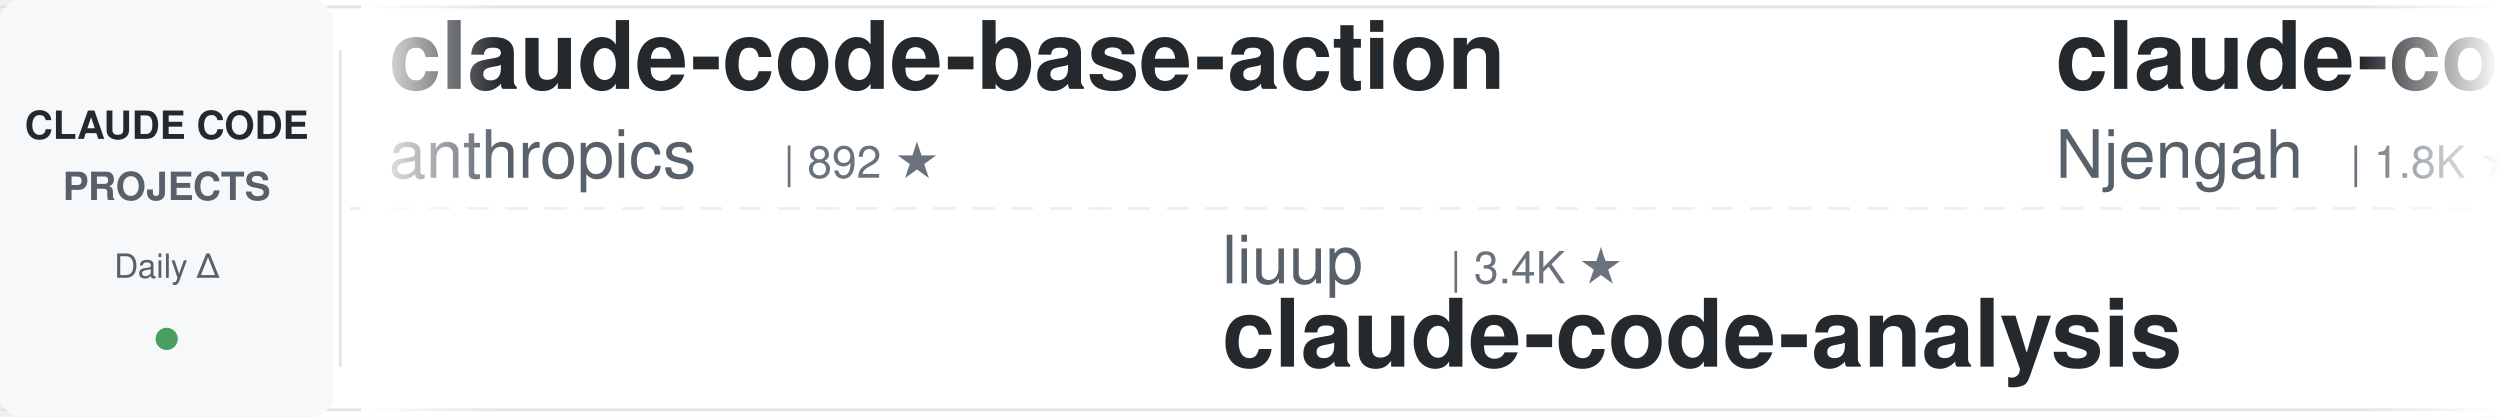
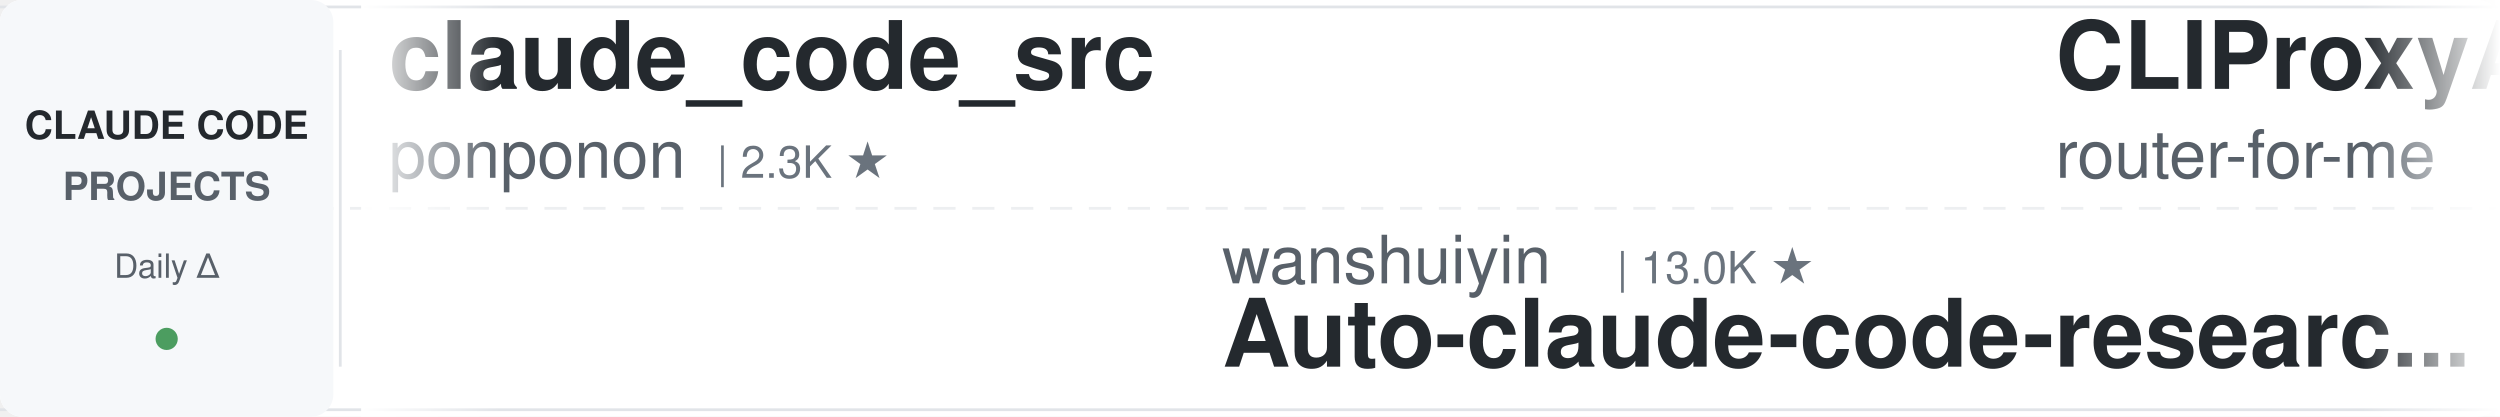
<svg xmlns="http://www.w3.org/2000/svg" width="900" height="150">
  <defs>
    <linearGradient id="leftFade" x1="0%" y1="0%" x2="100%" y2="0%">
      <stop offset="0%" style="stop-color:#ffffff;stop-opacity:1" />
      <stop offset="100%" style="stop-color:#ffffff;stop-opacity:0" />
    </linearGradient>
    <linearGradient id="rightFade" x1="0%" y1="0%" x2="100%" y2="0%">
      <stop offset="0%" style="stop-color:#ffffff;stop-opacity:0" />
      <stop offset="100%" style="stop-color:#ffffff;stop-opacity:1" />
    </linearGradient>
  </defs>
  <rect width="900" height="150" fill="#ffffff" rx="8" />
  <rect x="0" y="2" width="900" height="1" fill="#e1e4e8" />
  <rect x="0" y="147" width="900" height="1" fill="#e1e4e8" />
  <line x1="0" y1="75" x2="900" y2="75" stroke="#e1e4e8" stroke-width="1" stroke-dasharray="8 6" opacity="0.6" />
  <rect x="0" y="0" width="120" height="150" fill="#f6f8fa" rx="8" />
  <text x="60" y="50" font-family="-apple-system, BlinkMacSystemFont, 'Segoe UI', Helvetica, Arial, sans-serif" font-size="14" font-weight="600" fill="#24292e" text-anchor="middle">CLAUDE CODE</text>
  <text x="60" y="72" font-family="-apple-system, BlinkMacSystemFont, 'Segoe UI', Helvetica, Arial, sans-serif" font-size="14" font-weight="600" fill="#586069" text-anchor="middle">PROJECTS</text>
  <text x="60" y="100" font-family="-apple-system, BlinkMacSystemFont, 'Segoe UI', Helvetica, Arial, sans-serif" font-size="12" font-weight="500" fill="#586069" text-anchor="middle">Daily Δ</text>
  <circle cx="60" cy="122" r="4" fill="#22863a" opacity="0.8" />
  <rect x="122" y="18" width="1" height="114" fill="#e1e4e8" />
  <clipPath id="tickerClip">
    <rect x="130" y="0" width="770" height="150" />
  </clipPath>
  <g clip-path="url(#tickerClip)">
    <g id="tickerItems">
      <animateTransform attributeName="transform" attributeType="XML" type="translate" from="0 0" to="-3000 0" dur="54s" repeatCount="indefinite" />
      <g transform="translate(0, 0)">
-         <text x="140" y="32" font-family="-apple-system, BlinkMacSystemFont, 'Segoe UI', Helvetica, Arial, sans-serif" font-size="34" font-weight="600" fill="#24292e">claude-code-base-action</text>
-         <text x="140" y="64" font-family="-apple-system, BlinkMacSystemFont, 'Segoe UI', Helvetica, Arial, sans-serif" font-size="24" font-weight="400" fill="#586069">anthropics</text>
-         <text x="282" y="64" font-family="-apple-system, BlinkMacSystemFont, 'Segoe UI', Helvetica, Arial, sans-serif" font-size="16" font-weight="500" fill="#6a737d">| 892 ★</text>
-       </g>
-       <g transform="translate(300, 0)">
-         <text x="140" y="102" font-family="-apple-system, BlinkMacSystemFont, 'Segoe UI', Helvetica, Arial, sans-serif" font-size="24" font-weight="400" fill="#586069">liuup</text>
-         <text x="222" y="102" font-family="-apple-system, BlinkMacSystemFont, 'Segoe UI', Helvetica, Arial, sans-serif" font-size="16" font-weight="500" fill="#6a737d">| 3.4K ★</text>
-         <text x="140" y="132" font-family="-apple-system, BlinkMacSystemFont, 'Segoe UI', Helvetica, Arial, sans-serif" font-size="34" font-weight="600" fill="#24292e">claude-code-analysis</text>
-       </g>
-       <g transform="translate(600, 0)">
-         <text x="140" y="32" font-family="-apple-system, BlinkMacSystemFont, 'Segoe UI', Helvetica, Arial, sans-serif" font-size="34" font-weight="600" fill="#24292e">claude-code-cheat-sheet</text>
-         <text x="140" y="64" font-family="-apple-system, BlinkMacSystemFont, 'Segoe UI', Helvetica, Arial, sans-serif" font-size="24" font-weight="400" fill="#586069">Njengah</text>
-         <text x="246" y="64" font-family="-apple-system, BlinkMacSystemFont, 'Segoe UI', Helvetica, Arial, sans-serif" font-size="16" font-weight="500" fill="#6a737d">| 1.8K ★</text>
-       </g>
-       <g transform="translate(900, 0)">
-         <text x="140" y="102" font-family="-apple-system, BlinkMacSystemFont, 'Segoe UI', Helvetica, Arial, sans-serif" font-size="24" font-weight="400" fill="#586069">simonw</text>
-         <text x="234" y="102" font-family="-apple-system, BlinkMacSystemFont, 'Segoe UI', Helvetica, Arial, sans-serif" font-size="16" font-weight="500" fill="#6a737d">| 1.6K ★</text>
-         <text x="140" y="132" font-family="-apple-system, BlinkMacSystemFont, 'Segoe UI', Helvetica, Arial, sans-serif" font-size="34" font-weight="600" fill="#24292e">claude-code-transcripts</text>
-       </g>
-       <g transform="translate(1200, 0)">
        <text x="140" y="32" font-family="-apple-system, BlinkMacSystemFont, 'Segoe UI', Helvetica, Arial, sans-serif" font-size="34" font-weight="600" fill="#24292e">claude_code_src</text>
        <text x="140" y="64" font-family="-apple-system, BlinkMacSystemFont, 'Segoe UI', Helvetica, Arial, sans-serif" font-size="24" font-weight="400" fill="#586069">ponponon</text>
        <text x="258" y="64" font-family="-apple-system, BlinkMacSystemFont, 'Segoe UI', Helvetica, Arial, sans-serif" font-size="16" font-weight="500" fill="#6a737d">| 2.3K ★</text>
      </g>
-       <g transform="translate(1500, 0)">
+       <g transform="translate(300, 0)">
+         <text x="140" y="102" font-family="-apple-system, BlinkMacSystemFont, 'Segoe UI', Helvetica, Arial, sans-serif" font-size="24" font-weight="400" fill="#586069">wanshuiyin</text>
+         <text x="282" y="102" font-family="-apple-system, BlinkMacSystemFont, 'Segoe UI', Helvetica, Arial, sans-serif" font-size="16" font-weight="500" fill="#6a737d">| 13.0K ★</text>
+         <text x="140" y="132" font-family="-apple-system, BlinkMacSystemFont, 'Segoe UI', Helvetica, Arial, sans-serif" font-size="34" font-weight="600" fill="#24292e">Auto-claude-code-researc...</text>
+       </g>
+       <g transform="translate(600, 0)">
+         <text x="140" y="32" font-family="-apple-system, BlinkMacSystemFont, 'Segoe UI', Helvetica, Arial, sans-serif" font-size="34" font-weight="600" fill="#24292e">CLIProxyAPI</text>
+         <text x="140" y="64" font-family="-apple-system, BlinkMacSystemFont, 'Segoe UI', Helvetica, Arial, sans-serif" font-size="24" font-weight="400" fill="#586069">router-for-me</text>
+         <text x="318" y="64" font-family="-apple-system, BlinkMacSystemFont, 'Segoe UI', Helvetica, Arial, sans-serif" font-size="16" font-weight="500" fill="#6a737d">| 39.1K ★</text>
+       </g>
+       <g transform="translate(900, 0)">
        <text x="140" y="102" font-family="-apple-system, BlinkMacSystemFont, 'Segoe UI', Helvetica, Arial, sans-serif" font-size="24" font-weight="400" fill="#586069">rohitg00</text>
        <text x="258" y="102" font-family="-apple-system, BlinkMacSystemFont, 'Segoe UI', Helvetica, Arial, sans-serif" font-size="16" font-weight="500" fill="#6a737d">| 2.2K ★</text>
        <text x="140" y="132" font-family="-apple-system, BlinkMacSystemFont, 'Segoe UI', Helvetica, Arial, sans-serif" font-size="34" font-weight="600" fill="#24292e">awesome-claude-code-tool...</text>
      </g>
+       <g transform="translate(1200, 0)">
+         <text x="140" y="32" font-family="-apple-system, BlinkMacSystemFont, 'Segoe UI', Helvetica, Arial, sans-serif" font-size="34" font-weight="600" fill="#24292e">arcads-claude-code</text>
+         <text x="140" y="64" font-family="-apple-system, BlinkMacSystemFont, 'Segoe UI', Helvetica, Arial, sans-serif" font-size="24" font-weight="400" fill="#586069">krusemediallc</text>
+         <text x="318" y="64" font-family="-apple-system, BlinkMacSystemFont, 'Segoe UI', Helvetica, Arial, sans-serif" font-size="16" font-weight="500" fill="#6a737d">| 946 ★</text>
+       </g>
+       <g transform="translate(1500, 0)">
+         <text x="140" y="102" font-family="-apple-system, BlinkMacSystemFont, 'Segoe UI', Helvetica, Arial, sans-serif" font-size="24" font-weight="400" fill="#586069">anthropics</text>
+         <text x="282" y="102" font-family="-apple-system, BlinkMacSystemFont, 'Segoe UI', Helvetica, Arial, sans-serif" font-size="16" font-weight="500" fill="#6a737d">| 892 ★</text>
+         <text x="140" y="132" font-family="-apple-system, BlinkMacSystemFont, 'Segoe UI', Helvetica, Arial, sans-serif" font-size="34" font-weight="600" fill="#24292e">claude-code-base-action</text>
+       </g>
      <g transform="translate(1800, 0)">
-         <text x="140" y="32" font-family="-apple-system, BlinkMacSystemFont, 'Segoe UI', Helvetica, Arial, sans-serif" font-size="34" font-weight="600" fill="#24292e">claude-code-system-promp...</text>
-         <text x="140" y="64" font-family="-apple-system, BlinkMacSystemFont, 'Segoe UI', Helvetica, Arial, sans-serif" font-size="24" font-weight="400" fill="#586069">Piebald-AI</text>
-         <text x="282" y="64" font-family="-apple-system, BlinkMacSystemFont, 'Segoe UI', Helvetica, Arial, sans-serif" font-size="16" font-weight="500" fill="#6a737d">| 11.5K ★</text>
+         <text x="140" y="32" font-family="-apple-system, BlinkMacSystemFont, 'Segoe UI', Helvetica, Arial, sans-serif" font-size="34" font-weight="600" fill="#24292e">claude-howto</text>
+         <text x="140" y="64" font-family="-apple-system, BlinkMacSystemFont, 'Segoe UI', Helvetica, Arial, sans-serif" font-size="24" font-weight="400" fill="#586069">luongnv89</text>
+         <text x="270" y="64" font-family="-apple-system, BlinkMacSystemFont, 'Segoe UI', Helvetica, Arial, sans-serif" font-size="16" font-weight="500" fill="#6a737d">| 39.2K ★</text>
      </g>
      <g transform="translate(2100, 0)">
-         <text x="140" y="102" font-family="-apple-system, BlinkMacSystemFont, 'Segoe UI', Helvetica, Arial, sans-serif" font-size="24" font-weight="400" fill="#586069">krusemediallc</text>
-         <text x="318" y="102" font-family="-apple-system, BlinkMacSystemFont, 'Segoe UI', Helvetica, Arial, sans-serif" font-size="16" font-weight="500" fill="#6a737d">| 946 ★</text>
-         <text x="140" y="132" font-family="-apple-system, BlinkMacSystemFont, 'Segoe UI', Helvetica, Arial, sans-serif" font-size="34" font-weight="600" fill="#24292e">arcads-claude-code</text>
+         <text x="140" y="102" font-family="-apple-system, BlinkMacSystemFont, 'Segoe UI', Helvetica, Arial, sans-serif" font-size="24" font-weight="400" fill="#586069">affaan-m</text>
+         <text x="258" y="102" font-family="-apple-system, BlinkMacSystemFont, 'Segoe UI', Helvetica, Arial, sans-serif" font-size="16" font-weight="500" fill="#6a737d">| 225.6K ★</text>
+         <text x="140" y="132" font-family="-apple-system, BlinkMacSystemFont, 'Segoe UI', Helvetica, Arial, sans-serif" font-size="34" font-weight="600" fill="#24292e">ECC</text>
      </g>
      <g transform="translate(2400, 0)">
-         <text x="140" y="32" font-family="-apple-system, BlinkMacSystemFont, 'Segoe UI', Helvetica, Arial, sans-serif" font-size="34" font-weight="600" fill="#24292e">claude-skills</text>
-         <text x="140" y="64" font-family="-apple-system, BlinkMacSystemFont, 'Segoe UI', Helvetica, Arial, sans-serif" font-size="24" font-weight="400" fill="#586069">alirezarezvani</text>
-         <text x="330" y="64" font-family="-apple-system, BlinkMacSystemFont, 'Segoe UI', Helvetica, Arial, sans-serif" font-size="16" font-weight="500" fill="#6a737d">| 19.8K ★</text>
+         <text x="140" y="32" font-family="-apple-system, BlinkMacSystemFont, 'Segoe UI', Helvetica, Arial, sans-serif" font-size="34" font-weight="600" fill="#24292e">claude-code-plugins-plus...</text>
+         <text x="140" y="64" font-family="-apple-system, BlinkMacSystemFont, 'Segoe UI', Helvetica, Arial, sans-serif" font-size="24" font-weight="400" fill="#586069">jeremylongshore</text>
+         <text x="342" y="64" font-family="-apple-system, BlinkMacSystemFont, 'Segoe UI', Helvetica, Arial, sans-serif" font-size="16" font-weight="500" fill="#6a737d">| 2.5K ★</text>
      </g>
      <g transform="translate(2700, 0)">
-         <text x="140" y="102" font-family="-apple-system, BlinkMacSystemFont, 'Segoe UI', Helvetica, Arial, sans-serif" font-size="24" font-weight="400" fill="#586069">davila7</text>
-         <text x="246" y="102" font-family="-apple-system, BlinkMacSystemFont, 'Segoe UI', Helvetica, Arial, sans-serif" font-size="16" font-weight="500" fill="#6a737d">| 28.4K ★</text>
-         <text x="140" y="132" font-family="-apple-system, BlinkMacSystemFont, 'Segoe UI', Helvetica, Arial, sans-serif" font-size="34" font-weight="600" fill="#24292e">claude-code-templates</text>
+         <text x="140" y="102" font-family="-apple-system, BlinkMacSystemFont, 'Segoe UI', Helvetica, Arial, sans-serif" font-size="24" font-weight="400" fill="#586069">anthropics</text>
+         <text x="282" y="102" font-family="-apple-system, BlinkMacSystemFont, 'Segoe UI', Helvetica, Arial, sans-serif" font-size="16" font-weight="500" fill="#6a737d">| 5.4K ★</text>
+         <text x="140" y="132" font-family="-apple-system, BlinkMacSystemFont, 'Segoe UI', Helvetica, Arial, sans-serif" font-size="34" font-weight="600" fill="#24292e">claude-code-security-rev...</text>
      </g>
      <g transform="translate(3000, 0)">
-         <text x="140" y="32" font-family="-apple-system, BlinkMacSystemFont, 'Segoe UI', Helvetica, Arial, sans-serif" font-size="34" font-weight="600" fill="#24292e">claude-code-base-action</text>
-         <text x="140" y="64" font-family="-apple-system, BlinkMacSystemFont, 'Segoe UI', Helvetica, Arial, sans-serif" font-size="24" font-weight="400" fill="#586069">anthropics</text>
-         <text x="282" y="64" font-family="-apple-system, BlinkMacSystemFont, 'Segoe UI', Helvetica, Arial, sans-serif" font-size="16" font-weight="500" fill="#6a737d">| 892 ★</text>
+         <text x="140" y="32" font-family="-apple-system, BlinkMacSystemFont, 'Segoe UI', Helvetica, Arial, sans-serif" font-size="34" font-weight="600" fill="#24292e">claude_code_src</text>
+         <text x="140" y="64" font-family="-apple-system, BlinkMacSystemFont, 'Segoe UI', Helvetica, Arial, sans-serif" font-size="24" font-weight="400" fill="#586069">ponponon</text>
+         <text x="258" y="64" font-family="-apple-system, BlinkMacSystemFont, 'Segoe UI', Helvetica, Arial, sans-serif" font-size="16" font-weight="500" fill="#6a737d">| 2.3K ★</text>
      </g>
      <g transform="translate(3300, 0)">
-         <text x="140" y="102" font-family="-apple-system, BlinkMacSystemFont, 'Segoe UI', Helvetica, Arial, sans-serif" font-size="24" font-weight="400" fill="#586069">liuup</text>
-         <text x="222" y="102" font-family="-apple-system, BlinkMacSystemFont, 'Segoe UI', Helvetica, Arial, sans-serif" font-size="16" font-weight="500" fill="#6a737d">| 3.4K ★</text>
-         <text x="140" y="132" font-family="-apple-system, BlinkMacSystemFont, 'Segoe UI', Helvetica, Arial, sans-serif" font-size="34" font-weight="600" fill="#24292e">claude-code-analysis</text>
+         <text x="140" y="102" font-family="-apple-system, BlinkMacSystemFont, 'Segoe UI', Helvetica, Arial, sans-serif" font-size="24" font-weight="400" fill="#586069">wanshuiyin</text>
+         <text x="282" y="102" font-family="-apple-system, BlinkMacSystemFont, 'Segoe UI', Helvetica, Arial, sans-serif" font-size="16" font-weight="500" fill="#6a737d">| 13.0K ★</text>
+         <text x="140" y="132" font-family="-apple-system, BlinkMacSystemFont, 'Segoe UI', Helvetica, Arial, sans-serif" font-size="34" font-weight="600" fill="#24292e">Auto-claude-code-researc...</text>
      </g>
      <g transform="translate(3600, 0)">
-         <text x="140" y="32" font-family="-apple-system, BlinkMacSystemFont, 'Segoe UI', Helvetica, Arial, sans-serif" font-size="34" font-weight="600" fill="#24292e">claude-code-cheat-sheet</text>
-         <text x="140" y="64" font-family="-apple-system, BlinkMacSystemFont, 'Segoe UI', Helvetica, Arial, sans-serif" font-size="24" font-weight="400" fill="#586069">Njengah</text>
-         <text x="246" y="64" font-family="-apple-system, BlinkMacSystemFont, 'Segoe UI', Helvetica, Arial, sans-serif" font-size="16" font-weight="500" fill="#6a737d">| 1.8K ★</text>
+         <text x="140" y="32" font-family="-apple-system, BlinkMacSystemFont, 'Segoe UI', Helvetica, Arial, sans-serif" font-size="34" font-weight="600" fill="#24292e">CLIProxyAPI</text>
+         <text x="140" y="64" font-family="-apple-system, BlinkMacSystemFont, 'Segoe UI', Helvetica, Arial, sans-serif" font-size="24" font-weight="400" fill="#586069">router-for-me</text>
+         <text x="318" y="64" font-family="-apple-system, BlinkMacSystemFont, 'Segoe UI', Helvetica, Arial, sans-serif" font-size="16" font-weight="500" fill="#6a737d">| 39.1K ★</text>
      </g>
      <g transform="translate(3900, 0)">
-         <text x="140" y="102" font-family="-apple-system, BlinkMacSystemFont, 'Segoe UI', Helvetica, Arial, sans-serif" font-size="24" font-weight="400" fill="#586069">simonw</text>
-         <text x="234" y="102" font-family="-apple-system, BlinkMacSystemFont, 'Segoe UI', Helvetica, Arial, sans-serif" font-size="16" font-weight="500" fill="#6a737d">| 1.6K ★</text>
-         <text x="140" y="132" font-family="-apple-system, BlinkMacSystemFont, 'Segoe UI', Helvetica, Arial, sans-serif" font-size="34" font-weight="600" fill="#24292e">claude-code-transcripts</text>
+         <text x="140" y="102" font-family="-apple-system, BlinkMacSystemFont, 'Segoe UI', Helvetica, Arial, sans-serif" font-size="24" font-weight="400" fill="#586069">rohitg00</text>
+         <text x="258" y="102" font-family="-apple-system, BlinkMacSystemFont, 'Segoe UI', Helvetica, Arial, sans-serif" font-size="16" font-weight="500" fill="#6a737d">| 2.2K ★</text>
+         <text x="140" y="132" font-family="-apple-system, BlinkMacSystemFont, 'Segoe UI', Helvetica, Arial, sans-serif" font-size="34" font-weight="600" fill="#24292e">awesome-claude-code-tool...</text>
      </g>
    </g>
  </g>
  <rect x="130" y="0" width="50" height="150" fill="url(#leftFade)" />
  <rect x="850" y="0" width="50" height="150" fill="url(#rightFade)" />
</svg>
